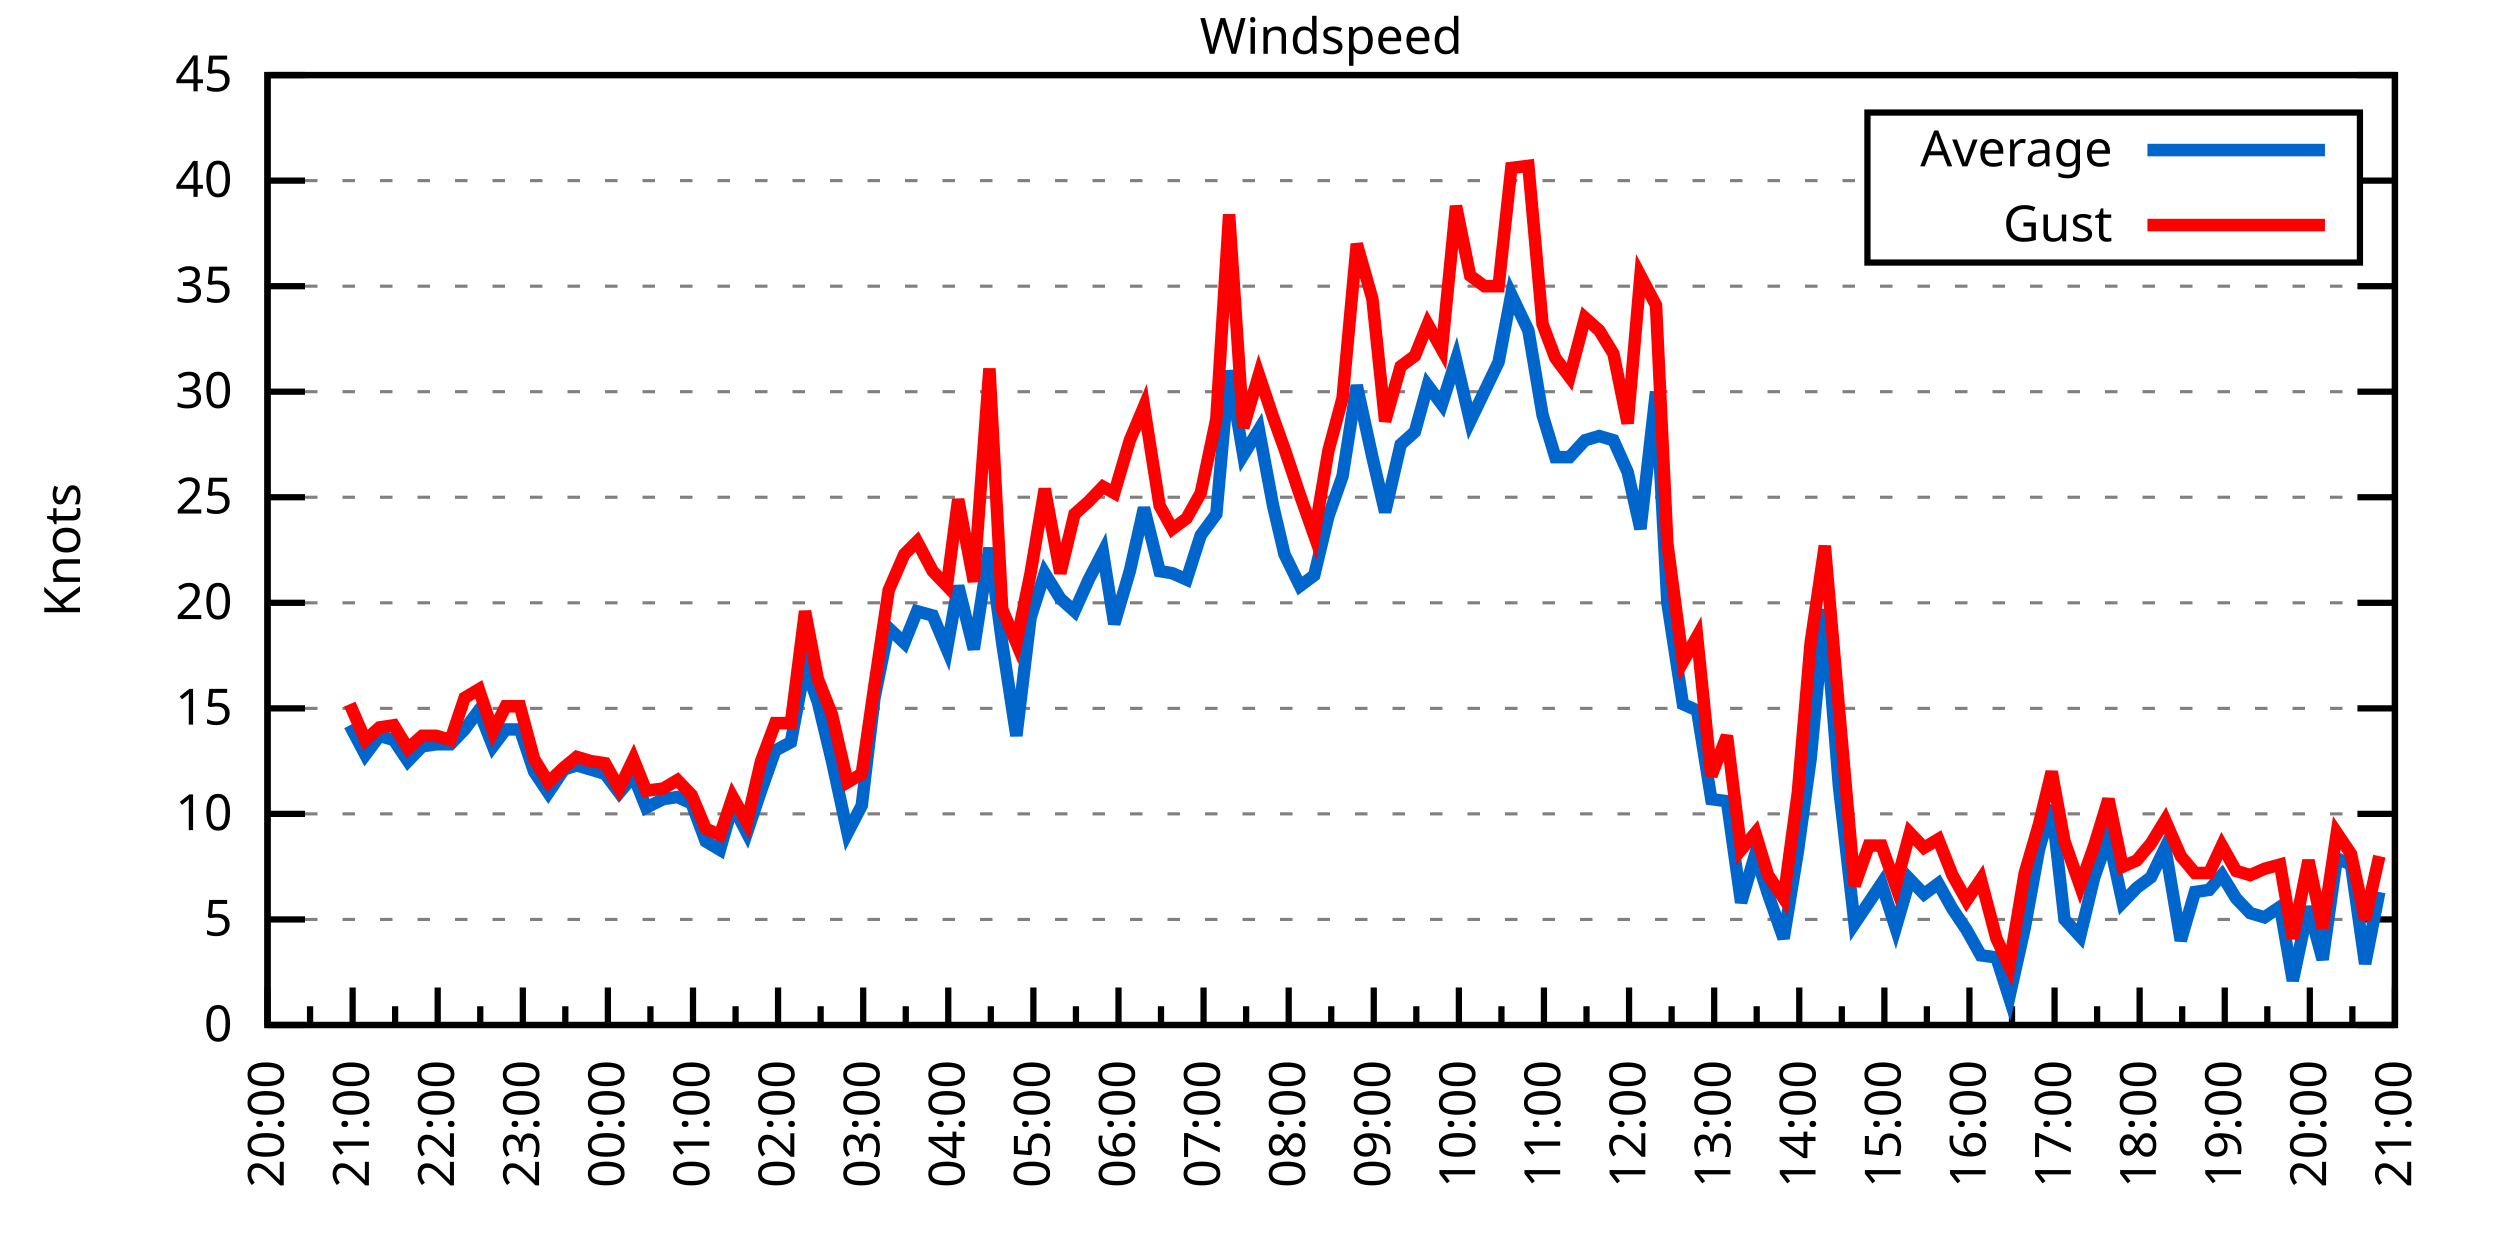
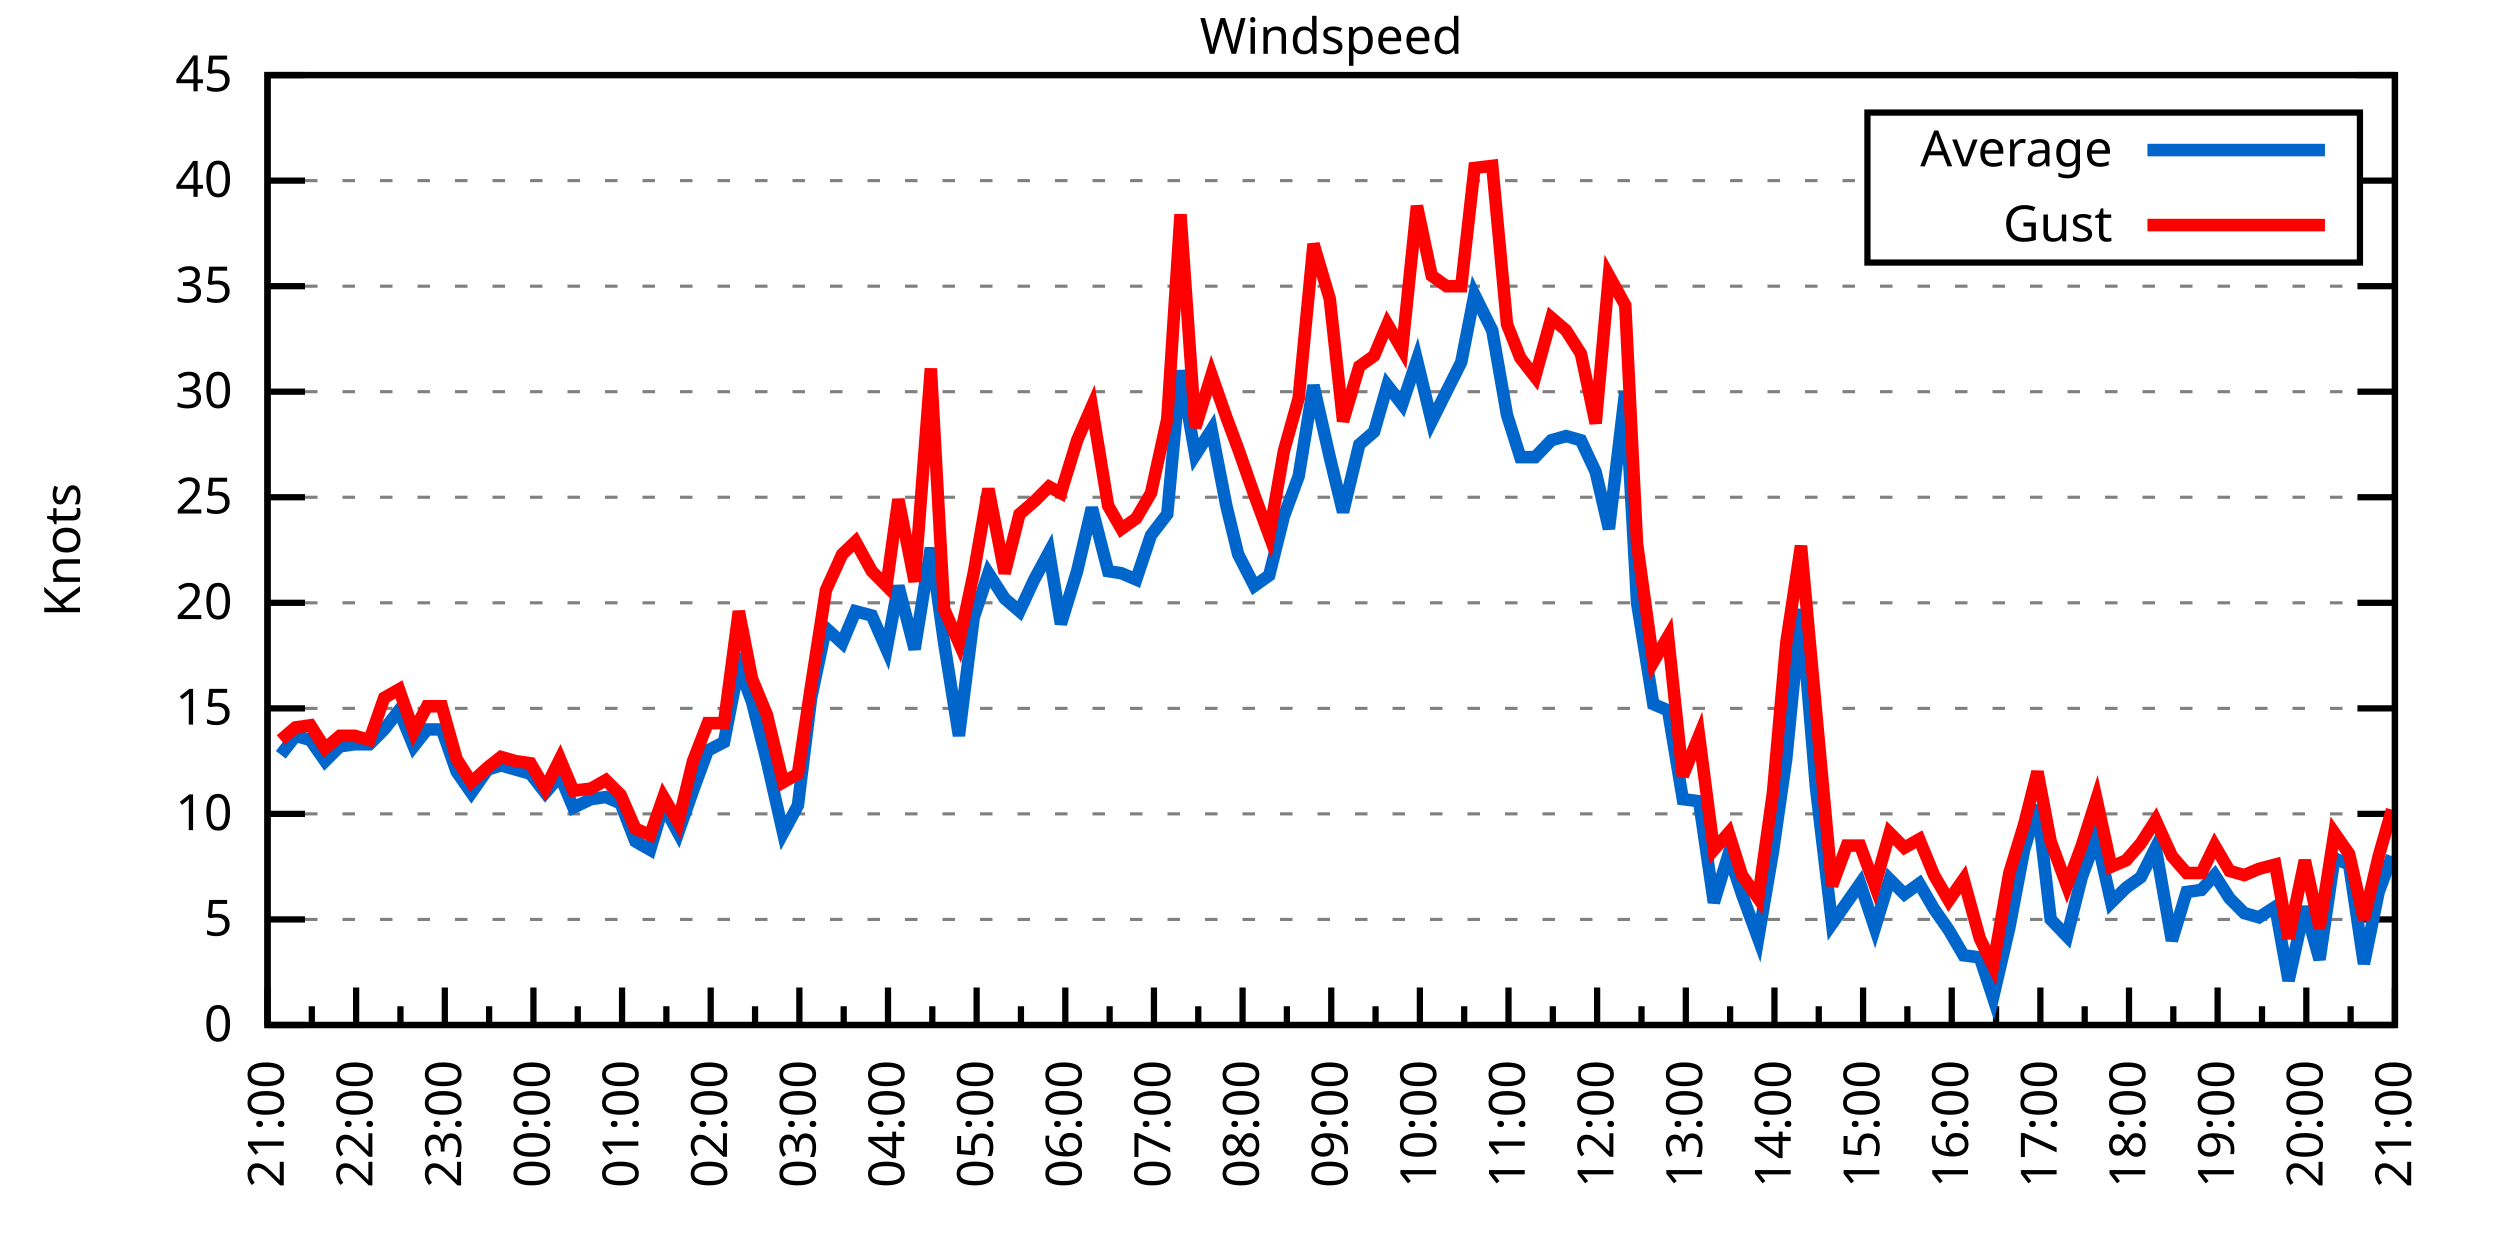
<svg xmlns="http://www.w3.org/2000/svg" xmlns:xlink="http://www.w3.org/1999/xlink" width="400" height="200" viewBox="0 0 400 200">
  <g id="gnuplot_canvas">
    <rect x="0" y="0" width="400" height="200" fill="none" />
    <defs>
      <circle id="gpDot" r="0.5" stroke-width="0.5" stroke="currentColor" />
      <path id="gpPt0" stroke-width="0.333" stroke="currentColor" d="M-1,0 h2 M0,-1 v2" />
      <path id="gpPt1" stroke-width="0.333" stroke="currentColor" d="M-1,-1 L1,1 M1,-1 L-1,1" />
      <path id="gpPt2" stroke-width="0.333" stroke="currentColor" d="M-1,0 L1,0 M0,-1 L0,1 M-1,-1 L1,1 M-1,1 L1,-1" />
      <rect id="gpPt3" stroke-width="0.333" stroke="currentColor" x="-1" y="-1" width="2" height="2" />
      <rect id="gpPt4" stroke-width="0.333" stroke="currentColor" fill="currentColor" x="-1" y="-1" width="2" height="2" />
      <circle id="gpPt5" stroke-width="0.333" stroke="currentColor" cx="0" cy="0" r="1" />
      <use xlink:href="#gpPt5" id="gpPt6" fill="currentColor" stroke="none" />
      <path id="gpPt7" stroke-width="0.333" stroke="currentColor" d="M0,-1.33 L-1.33,0.67 L1.33,0.67 z" />
      <use xlink:href="#gpPt7" id="gpPt8" fill="currentColor" stroke="none" />
      <use xlink:href="#gpPt7" id="gpPt9" stroke="currentColor" transform="rotate(180)" />
      <use xlink:href="#gpPt9" id="gpPt10" fill="currentColor" stroke="none" />
      <use xlink:href="#gpPt3" id="gpPt11" stroke="currentColor" transform="rotate(45)" />
      <use xlink:href="#gpPt11" id="gpPt12" fill="currentColor" stroke="none" />
      <path id="gpPt13" stroke-width="0.333" stroke="currentColor" d="M0,1.330 L1.265,0.411 L0.782,-1.067 L-0.782,-1.076 L-1.265,0.411 z" />
      <use xlink:href="#gpPt13" id="gpPt14" fill="currentColor" stroke="none" />
      <filter id="textbox" filterUnits="objectBoundingBox" x="0" y="0" height="1" width="1">
        <feFlood flood-color="white" flood-opacity="1" result="bgnd" />
        <feComposite in="SourceGraphic" in2="bgnd" operator="atop" />
      </filter>
      <filter id="greybox" filterUnits="objectBoundingBox" x="0" y="0" height="1" width="1">
        <feFlood flood-color="lightgrey" flood-opacity="1" result="grey" />
        <feComposite in="SourceGraphic" in2="grey" operator="atop" />
      </filter>
    </defs>
    <g fill="none" color="white" stroke="currentColor" stroke-width="1.00" stroke-linecap="butt" stroke-linejoin="miter">
</g>
    <g fill="none" color="black" stroke="currentColor" stroke-width="1.00" stroke-linecap="butt" stroke-linejoin="miter">
      <g stroke="none" shape-rendering="crispEdges">
        <polygon fill="rgb(255, 255, 255)" points="42.80,164.00 383.18,164.00 383.18,12.02 42.80,12.02 " />
      </g>
    </g>
    <g fill="none" color="black" stroke="currentColor" stroke-width="1.00" stroke-linecap="butt" stroke-linejoin="miter">
</g>
    <g fill="none" color="black" stroke="black" stroke-width="0.50" stroke-linecap="butt" stroke-linejoin="miter">
</g>
    <g fill="none" color="gray" stroke="currentColor" stroke-width="0.50" stroke-linecap="butt" stroke-linejoin="miter">
      <path stroke="gray" stroke-dasharray="2,4" class="gridline" d="M42.80,164.00 L383.19,164.00  " />
    </g>
    <g fill="none" color="gray" stroke="gray" stroke-width="1.00" stroke-linecap="butt" stroke-linejoin="miter">
</g>
    <g fill="none" color="black" stroke="currentColor" stroke-width="1.00" stroke-linecap="butt" stroke-linejoin="miter">
      <path stroke="black" d="M42.80,164.00 L48.80,164.00 M383.19,164.00 L377.19,164.00  " />
      <g transform="translate(37.20,166.60)" stroke="none" fill="black" font-family="Sans" font-size="8.00" text-anchor="end">
        <text>
          <tspan font-family="Sans"> 0</tspan>
        </text>
      </g>
    </g>
    <g fill="none" color="black" stroke="currentColor" stroke-width="1.00" stroke-linecap="butt" stroke-linejoin="miter">
</g>
    <g fill="none" color="black" stroke="black" stroke-width="0.50" stroke-linecap="butt" stroke-linejoin="miter">
</g>
    <g fill="none" color="gray" stroke="currentColor" stroke-width="0.50" stroke-linecap="butt" stroke-linejoin="miter">
      <path stroke="gray" stroke-dasharray="2,4" class="gridline" d="M42.80,147.11 L383.19,147.11  " />
    </g>
    <g fill="none" color="gray" stroke="gray" stroke-width="1.00" stroke-linecap="butt" stroke-linejoin="miter">
</g>
    <g fill="none" color="black" stroke="currentColor" stroke-width="1.00" stroke-linecap="butt" stroke-linejoin="miter">
      <path stroke="black" d="M42.80,147.11 L48.80,147.11 M383.19,147.11 L377.19,147.11  " />
      <g transform="translate(37.20,149.71)" stroke="none" fill="black" font-family="Sans" font-size="8.00" text-anchor="end">
        <text>
          <tspan font-family="Sans"> 5</tspan>
        </text>
      </g>
    </g>
    <g fill="none" color="black" stroke="currentColor" stroke-width="1.00" stroke-linecap="butt" stroke-linejoin="miter">
</g>
    <g fill="none" color="black" stroke="black" stroke-width="0.50" stroke-linecap="butt" stroke-linejoin="miter">
</g>
    <g fill="none" color="gray" stroke="currentColor" stroke-width="0.50" stroke-linecap="butt" stroke-linejoin="miter">
      <path stroke="gray" stroke-dasharray="2,4" class="gridline" d="M42.80,130.22 L383.19,130.22  " />
    </g>
    <g fill="none" color="gray" stroke="gray" stroke-width="1.00" stroke-linecap="butt" stroke-linejoin="miter">
</g>
    <g fill="none" color="black" stroke="currentColor" stroke-width="1.00" stroke-linecap="butt" stroke-linejoin="miter">
      <path stroke="black" d="M42.80,130.22 L48.80,130.22 M383.19,130.22 L377.19,130.22  " />
      <g transform="translate(37.20,132.82)" stroke="none" fill="black" font-family="Sans" font-size="8.00" text-anchor="end">
        <text>
          <tspan font-family="Sans"> 10</tspan>
        </text>
      </g>
    </g>
    <g fill="none" color="black" stroke="currentColor" stroke-width="1.00" stroke-linecap="butt" stroke-linejoin="miter">
</g>
    <g fill="none" color="black" stroke="black" stroke-width="0.50" stroke-linecap="butt" stroke-linejoin="miter">
</g>
    <g fill="none" color="gray" stroke="currentColor" stroke-width="0.50" stroke-linecap="butt" stroke-linejoin="miter">
      <path stroke="gray" stroke-dasharray="2,4" class="gridline" d="M42.80,113.34 L383.19,113.34  " />
    </g>
    <g fill="none" color="gray" stroke="gray" stroke-width="1.00" stroke-linecap="butt" stroke-linejoin="miter">
</g>
    <g fill="none" color="black" stroke="currentColor" stroke-width="1.00" stroke-linecap="butt" stroke-linejoin="miter">
      <path stroke="black" d="M42.80,113.34 L48.80,113.34 M383.19,113.34 L377.19,113.34  " />
      <g transform="translate(37.20,115.94)" stroke="none" fill="black" font-family="Sans" font-size="8.00" text-anchor="end">
        <text>
          <tspan font-family="Sans"> 15</tspan>
        </text>
      </g>
    </g>
    <g fill="none" color="black" stroke="currentColor" stroke-width="1.00" stroke-linecap="butt" stroke-linejoin="miter">
</g>
    <g fill="none" color="black" stroke="black" stroke-width="0.50" stroke-linecap="butt" stroke-linejoin="miter">
</g>
    <g fill="none" color="gray" stroke="currentColor" stroke-width="0.50" stroke-linecap="butt" stroke-linejoin="miter">
      <path stroke="gray" stroke-dasharray="2,4" class="gridline" d="M42.80,96.45 L383.19,96.45  " />
    </g>
    <g fill="none" color="gray" stroke="gray" stroke-width="1.00" stroke-linecap="butt" stroke-linejoin="miter">
</g>
    <g fill="none" color="black" stroke="currentColor" stroke-width="1.00" stroke-linecap="butt" stroke-linejoin="miter">
      <path stroke="black" d="M42.80,96.45 L48.80,96.45 M383.19,96.45 L377.19,96.45  " />
      <g transform="translate(37.20,99.05)" stroke="none" fill="black" font-family="Sans" font-size="8.00" text-anchor="end">
        <text>
          <tspan font-family="Sans"> 20</tspan>
        </text>
      </g>
    </g>
    <g fill="none" color="black" stroke="currentColor" stroke-width="1.00" stroke-linecap="butt" stroke-linejoin="miter">
</g>
    <g fill="none" color="black" stroke="black" stroke-width="0.50" stroke-linecap="butt" stroke-linejoin="miter">
</g>
    <g fill="none" color="gray" stroke="currentColor" stroke-width="0.50" stroke-linecap="butt" stroke-linejoin="miter">
      <path stroke="gray" stroke-dasharray="2,4" class="gridline" d="M42.80,79.56 L383.19,79.56  " />
    </g>
    <g fill="none" color="gray" stroke="gray" stroke-width="1.00" stroke-linecap="butt" stroke-linejoin="miter">
</g>
    <g fill="none" color="black" stroke="currentColor" stroke-width="1.00" stroke-linecap="butt" stroke-linejoin="miter">
      <path stroke="black" d="M42.80,79.56 L48.80,79.56 M383.19,79.56 L377.19,79.56  " />
      <g transform="translate(37.20,82.16)" stroke="none" fill="black" font-family="Sans" font-size="8.00" text-anchor="end">
        <text>
          <tspan font-family="Sans"> 25</tspan>
        </text>
      </g>
    </g>
    <g fill="none" color="black" stroke="currentColor" stroke-width="1.00" stroke-linecap="butt" stroke-linejoin="miter">
</g>
    <g fill="none" color="black" stroke="black" stroke-width="0.50" stroke-linecap="butt" stroke-linejoin="miter">
</g>
    <g fill="none" color="gray" stroke="currentColor" stroke-width="0.50" stroke-linecap="butt" stroke-linejoin="miter">
      <path stroke="gray" stroke-dasharray="2,4" class="gridline" d="M42.80,62.67 L383.19,62.67  " />
    </g>
    <g fill="none" color="gray" stroke="gray" stroke-width="1.00" stroke-linecap="butt" stroke-linejoin="miter">
</g>
    <g fill="none" color="black" stroke="currentColor" stroke-width="1.00" stroke-linecap="butt" stroke-linejoin="miter">
      <path stroke="black" d="M42.80,62.67 L48.80,62.67 M383.19,62.67 L377.19,62.67  " />
      <g transform="translate(37.20,65.27)" stroke="none" fill="black" font-family="Sans" font-size="8.00" text-anchor="end">
        <text>
          <tspan font-family="Sans"> 30</tspan>
        </text>
      </g>
    </g>
    <g fill="none" color="black" stroke="currentColor" stroke-width="1.00" stroke-linecap="butt" stroke-linejoin="miter">
</g>
    <g fill="none" color="black" stroke="black" stroke-width="0.50" stroke-linecap="butt" stroke-linejoin="miter">
</g>
    <g fill="none" color="gray" stroke="currentColor" stroke-width="0.50" stroke-linecap="butt" stroke-linejoin="miter">
      <path stroke="gray" stroke-dasharray="2,4" class="gridline" d="M42.80,45.79 L383.19,45.79  " />
    </g>
    <g fill="none" color="gray" stroke="gray" stroke-width="1.00" stroke-linecap="butt" stroke-linejoin="miter">
</g>
    <g fill="none" color="black" stroke="currentColor" stroke-width="1.00" stroke-linecap="butt" stroke-linejoin="miter">
      <path stroke="black" d="M42.80,45.79 L48.80,45.79 M383.19,45.79 L377.19,45.79  " />
      <g transform="translate(37.20,48.39)" stroke="none" fill="black" font-family="Sans" font-size="8.00" text-anchor="end">
        <text>
          <tspan font-family="Sans"> 35</tspan>
        </text>
      </g>
    </g>
    <g fill="none" color="black" stroke="currentColor" stroke-width="1.00" stroke-linecap="butt" stroke-linejoin="miter">
</g>
    <g fill="none" color="black" stroke="black" stroke-width="0.50" stroke-linecap="butt" stroke-linejoin="miter">
</g>
    <g fill="none" color="gray" stroke="currentColor" stroke-width="0.50" stroke-linecap="butt" stroke-linejoin="miter">
      <path stroke="gray" stroke-dasharray="2,4" class="gridline" d="M42.80,28.90 L298.79,28.90 M377.59,28.90 L383.19,28.90  " />
    </g>
    <g fill="none" color="gray" stroke="gray" stroke-width="1.00" stroke-linecap="butt" stroke-linejoin="miter">
</g>
    <g fill="none" color="black" stroke="currentColor" stroke-width="1.00" stroke-linecap="butt" stroke-linejoin="miter">
      <path stroke="black" d="M42.80,28.90 L48.80,28.90 M383.19,28.90 L377.19,28.90  " />
      <g transform="translate(37.20,31.50)" stroke="none" fill="black" font-family="Sans" font-size="8.00" text-anchor="end">
        <text>
          <tspan font-family="Sans"> 40</tspan>
        </text>
      </g>
    </g>
    <g fill="none" color="black" stroke="currentColor" stroke-width="1.00" stroke-linecap="butt" stroke-linejoin="miter">
</g>
    <g fill="none" color="black" stroke="black" stroke-width="0.50" stroke-linecap="butt" stroke-linejoin="miter">
</g>
    <g fill="none" color="gray" stroke="currentColor" stroke-width="0.50" stroke-linecap="butt" stroke-linejoin="miter">
      <path stroke="gray" stroke-dasharray="2,4" class="gridline" d="M42.80,12.01 L383.19,12.01  " />
    </g>
    <g fill="none" color="gray" stroke="gray" stroke-width="1.00" stroke-linecap="butt" stroke-linejoin="miter">
</g>
    <g fill="none" color="black" stroke="currentColor" stroke-width="1.00" stroke-linecap="butt" stroke-linejoin="miter">
      <path stroke="black" d="M42.80,12.01 L48.80,12.01 M383.19,12.01 L377.19,12.01  " />
      <g transform="translate(37.20,14.61)" stroke="none" fill="black" font-family="Sans" font-size="8.00" text-anchor="end">
        <text>
          <tspan font-family="Sans"> 45</tspan>
        </text>
      </g>
    </g>
    <g fill="none" color="black" stroke="currentColor" stroke-width="1.00" stroke-linecap="butt" stroke-linejoin="miter">
      <path stroke="black" d="M42.80,164.00 L42.80,158.00  " />
      <g transform="translate(45.40,169.60) rotate(270)" stroke="none" fill="black" font-family="Sans" font-size="8.00" text-anchor="end">
        <text>
+           <tspan font-family="Sans">21:00</tspan>
+         </text>
+       </g>
+     </g>
+     <g fill="none" color="black" stroke="currentColor" stroke-width="1.00" stroke-linecap="butt" stroke-linejoin="miter">
+       <path stroke="black" d="M49.89,164.00 L49.89,161.00 M56.98,164.00 L56.98,158.00  " />
+       <g transform="translate(59.58,169.60) rotate(270)" stroke="none" fill="black" font-family="Sans" font-size="8.00" text-anchor="end">
+         <text>
+           <tspan font-family="Sans">22:00</tspan>
+         </text>
+       </g>
+     </g>
+     <g fill="none" color="black" stroke="currentColor" stroke-width="1.00" stroke-linecap="butt" stroke-linejoin="miter">
+       <path stroke="black" d="M64.07,164.00 L64.07,161.00 M71.17,164.00 L71.17,158.00  " />
+       <g transform="translate(73.77,169.60) rotate(270)" stroke="none" fill="black" font-family="Sans" font-size="8.00" text-anchor="end">
+         <text>
+           <tspan font-family="Sans">23:00</tspan>
+         </text>
+       </g>
+     </g>
+     <g fill="none" color="black" stroke="currentColor" stroke-width="1.00" stroke-linecap="butt" stroke-linejoin="miter">
+       <path stroke="black" d="M78.26,164.00 L78.26,161.00 M85.35,164.00 L85.35,158.00  " />
+       <g transform="translate(87.95,169.60) rotate(270)" stroke="none" fill="black" font-family="Sans" font-size="8.00" text-anchor="end">
+         <text>
+           <tspan font-family="Sans">00:00</tspan>
+         </text>
+       </g>
+     </g>
+     <g fill="none" color="black" stroke="currentColor" stroke-width="1.00" stroke-linecap="butt" stroke-linejoin="miter">
+       <path stroke="black" d="M92.44,164.00 L92.44,161.00 M99.53,164.00 L99.53,158.00  " />
+       <g transform="translate(102.13,169.60) rotate(270)" stroke="none" fill="black" font-family="Sans" font-size="8.00" text-anchor="end">
+         <text>
+           <tspan font-family="Sans">01:00</tspan>
+         </text>
+       </g>
+     </g>
+     <g fill="none" color="black" stroke="currentColor" stroke-width="1.00" stroke-linecap="butt" stroke-linejoin="miter">
+       <path stroke="black" d="M106.62,164.00 L106.62,161.00 M113.71,164.00 L113.71,158.00  " />
+       <g transform="translate(116.31,169.60) rotate(270)" stroke="none" fill="black" font-family="Sans" font-size="8.00" text-anchor="end">
+         <text>
+           <tspan font-family="Sans">02:00</tspan>
+         </text>
+       </g>
+     </g>
+     <g fill="none" color="black" stroke="currentColor" stroke-width="1.00" stroke-linecap="butt" stroke-linejoin="miter">
+       <path stroke="black" d="M120.81,164.00 L120.81,161.00 M127.90,164.00 L127.90,158.00  " />
+       <g transform="translate(130.50,169.60) rotate(270)" stroke="none" fill="black" font-family="Sans" font-size="8.00" text-anchor="end">
+         <text>
+           <tspan font-family="Sans">03:00</tspan>
+         </text>
+       </g>
+     </g>
+     <g fill="none" color="black" stroke="currentColor" stroke-width="1.00" stroke-linecap="butt" stroke-linejoin="miter">
+       <path stroke="black" d="M134.99,164.00 L134.99,161.00 M142.08,164.00 L142.08,158.00  " />
+       <g transform="translate(144.68,169.60) rotate(270)" stroke="none" fill="black" font-family="Sans" font-size="8.00" text-anchor="end">
+         <text>
+           <tspan font-family="Sans">04:00</tspan>
+         </text>
+       </g>
+     </g>
+     <g fill="none" color="black" stroke="currentColor" stroke-width="1.00" stroke-linecap="butt" stroke-linejoin="miter">
+       <path stroke="black" d="M149.17,164.00 L149.17,161.00 M156.26,164.00 L156.26,158.00  " />
+       <g transform="translate(158.86,169.60) rotate(270)" stroke="none" fill="black" font-family="Sans" font-size="8.00" text-anchor="end">
+         <text>
+           <tspan font-family="Sans">05:00</tspan>
+         </text>
+       </g>
+     </g>
+     <g fill="none" color="black" stroke="currentColor" stroke-width="1.00" stroke-linecap="butt" stroke-linejoin="miter">
+       <path stroke="black" d="M163.35,164.00 L163.35,161.00 M170.45,164.00 L170.45,158.00  " />
+       <g transform="translate(173.05,169.60) rotate(270)" stroke="none" fill="black" font-family="Sans" font-size="8.00" text-anchor="end">
+         <text>
+           <tspan font-family="Sans">06:00</tspan>
+         </text>
+       </g>
+     </g>
+     <g fill="none" color="black" stroke="currentColor" stroke-width="1.00" stroke-linecap="butt" stroke-linejoin="miter">
+       <path stroke="black" d="M177.54,164.00 L177.54,161.00 M184.63,164.00 L184.63,158.00  " />
+       <g transform="translate(187.23,169.60) rotate(270)" stroke="none" fill="black" font-family="Sans" font-size="8.00" text-anchor="end">
+         <text>
+           <tspan font-family="Sans">07:00</tspan>
+         </text>
+       </g>
+     </g>
+     <g fill="none" color="black" stroke="currentColor" stroke-width="1.00" stroke-linecap="butt" stroke-linejoin="miter">
+       <path stroke="black" d="M191.72,164.00 L191.72,161.00 M198.81,164.00 L198.81,158.00  " />
+       <g transform="translate(201.41,169.60) rotate(270)" stroke="none" fill="black" font-family="Sans" font-size="8.00" text-anchor="end">
+         <text>
+           <tspan font-family="Sans">08:00</tspan>
+         </text>
+       </g>
+     </g>
+     <g fill="none" color="black" stroke="currentColor" stroke-width="1.00" stroke-linecap="butt" stroke-linejoin="miter">
+       <path stroke="black" d="M205.90,164.00 L205.90,161.00 M213.00,164.00 L213.00,158.00  " />
+       <g transform="translate(215.60,169.60) rotate(270)" stroke="none" fill="black" font-family="Sans" font-size="8.00" text-anchor="end">
+         <text>
+           <tspan font-family="Sans">09:00</tspan>
+         </text>
+       </g>
+     </g>
+     <g fill="none" color="black" stroke="currentColor" stroke-width="1.00" stroke-linecap="butt" stroke-linejoin="miter">
+       <path stroke="black" d="M220.09,164.00 L220.09,161.00 M227.18,164.00 L227.18,158.00  " />
+       <g transform="translate(229.78,169.60) rotate(270)" stroke="none" fill="black" font-family="Sans" font-size="8.00" text-anchor="end">
+         <text>
+           <tspan font-family="Sans">10:00</tspan>
+         </text>
+       </g>
+     </g>
+     <g fill="none" color="black" stroke="currentColor" stroke-width="1.00" stroke-linecap="butt" stroke-linejoin="miter">
+       <path stroke="black" d="M234.27,164.00 L234.27,161.00 M241.36,164.00 L241.36,158.00  " />
+       <g transform="translate(243.96,169.60) rotate(270)" stroke="none" fill="black" font-family="Sans" font-size="8.00" text-anchor="end">
+         <text>
+           <tspan font-family="Sans">11:00</tspan>
+         </text>
+       </g>
+     </g>
+     <g fill="none" color="black" stroke="currentColor" stroke-width="1.00" stroke-linecap="butt" stroke-linejoin="miter">
+       <path stroke="black" d="M248.45,164.00 L248.45,161.00 M255.54,164.00 L255.54,158.00  " />
+       <g transform="translate(258.14,169.60) rotate(270)" stroke="none" fill="black" font-family="Sans" font-size="8.00" text-anchor="end">
+         <text>
+           <tspan font-family="Sans">12:00</tspan>
+         </text>
+       </g>
+     </g>
+     <g fill="none" color="black" stroke="currentColor" stroke-width="1.00" stroke-linecap="butt" stroke-linejoin="miter">
+       <path stroke="black" d="M262.64,164.00 L262.64,161.00 M269.73,164.00 L269.73,158.00  " />
+       <g transform="translate(272.33,169.60) rotate(270)" stroke="none" fill="black" font-family="Sans" font-size="8.00" text-anchor="end">
+         <text>
+           <tspan font-family="Sans">13:00</tspan>
+         </text>
+       </g>
+     </g>
+     <g fill="none" color="black" stroke="currentColor" stroke-width="1.00" stroke-linecap="butt" stroke-linejoin="miter">
+       <path stroke="black" d="M276.82,164.00 L276.82,161.00 M283.91,164.00 L283.91,158.00  " />
+       <g transform="translate(286.51,169.60) rotate(270)" stroke="none" fill="black" font-family="Sans" font-size="8.00" text-anchor="end">
+         <text>
+           <tspan font-family="Sans">14:00</tspan>
+         </text>
+       </g>
+     </g>
+     <g fill="none" color="black" stroke="currentColor" stroke-width="1.00" stroke-linecap="butt" stroke-linejoin="miter">
+       <path stroke="black" d="M291.00,164.00 L291.00,161.00 M298.09,164.00 L298.09,158.00  " />
+       <g transform="translate(300.69,169.60) rotate(270)" stroke="none" fill="black" font-family="Sans" font-size="8.00" text-anchor="end">
+         <text>
+           <tspan font-family="Sans">15:00</tspan>
+         </text>
+       </g>
+     </g>
+     <g fill="none" color="black" stroke="currentColor" stroke-width="1.00" stroke-linecap="butt" stroke-linejoin="miter">
+       <path stroke="black" d="M305.18,164.00 L305.18,161.00 M312.28,164.00 L312.28,158.00  " />
+       <g transform="translate(314.88,169.60) rotate(270)" stroke="none" fill="black" font-family="Sans" font-size="8.00" text-anchor="end">
+         <text>
+           <tspan font-family="Sans">16:00</tspan>
+         </text>
+       </g>
+     </g>
+     <g fill="none" color="black" stroke="currentColor" stroke-width="1.00" stroke-linecap="butt" stroke-linejoin="miter">
+       <path stroke="black" d="M319.37,164.00 L319.37,161.00 M326.46,164.00 L326.46,158.00  " />
+       <g transform="translate(329.06,169.60) rotate(270)" stroke="none" fill="black" font-family="Sans" font-size="8.00" text-anchor="end">
+         <text>
+           <tspan font-family="Sans">17:00</tspan>
+         </text>
+       </g>
+     </g>
+     <g fill="none" color="black" stroke="currentColor" stroke-width="1.00" stroke-linecap="butt" stroke-linejoin="miter">
+       <path stroke="black" d="M333.55,164.00 L333.55,161.00 M340.64,164.00 L340.64,158.00  " />
+       <g transform="translate(343.24,169.60) rotate(270)" stroke="none" fill="black" font-family="Sans" font-size="8.00" text-anchor="end">
+         <text>
+           <tspan font-family="Sans">18:00</tspan>
+         </text>
+       </g>
+     </g>
+     <g fill="none" color="black" stroke="currentColor" stroke-width="1.00" stroke-linecap="butt" stroke-linejoin="miter">
+       <path stroke="black" d="M347.73,164.00 L347.73,161.00 M354.82,164.00 L354.82,158.00  " />
+       <g transform="translate(357.42,169.60) rotate(270)" stroke="none" fill="black" font-family="Sans" font-size="8.00" text-anchor="end">
+         <text>
+           <tspan font-family="Sans">19:00</tspan>
+         </text>
+       </g>
+     </g>
+     <g fill="none" color="black" stroke="currentColor" stroke-width="1.00" stroke-linecap="butt" stroke-linejoin="miter">
+       <path stroke="black" d="M361.92,164.00 L361.92,161.00 M369.01,164.00 L369.01,158.00  " />
+       <g transform="translate(371.61,169.60) rotate(270)" stroke="none" fill="black" font-family="Sans" font-size="8.00" text-anchor="end">
+         <text>
          <tspan font-family="Sans">20:00</tspan>
        </text>
      </g>
    </g>
    <g fill="none" color="black" stroke="currentColor" stroke-width="1.00" stroke-linecap="butt" stroke-linejoin="miter">
-       <path stroke="black" d="M49.61,164.00 L49.61,161.00 M56.42,164.00 L56.42,158.00  " />
-       <g transform="translate(59.02,169.60) rotate(270)" stroke="none" fill="black" font-family="Sans" font-size="8.00" text-anchor="end">
-         <text>
-           <tspan font-family="Sans">21:00</tspan>
-         </text>
-       </g>
-     </g>
-     <g fill="none" color="black" stroke="currentColor" stroke-width="1.00" stroke-linecap="butt" stroke-linejoin="miter">
-       <path stroke="black" d="M63.22,164.00 L63.22,161.00 M70.03,164.00 L70.03,158.00  " />
-       <g transform="translate(72.63,169.60) rotate(270)" stroke="none" fill="black" font-family="Sans" font-size="8.00" text-anchor="end">
-         <text>
-           <tspan font-family="Sans">22:00</tspan>
-         </text>
-       </g>
-     </g>
-     <g fill="none" color="black" stroke="currentColor" stroke-width="1.00" stroke-linecap="butt" stroke-linejoin="miter">
-       <path stroke="black" d="M76.84,164.00 L76.84,161.00 M83.65,164.00 L83.65,158.00  " />
-       <g transform="translate(86.25,169.60) rotate(270)" stroke="none" fill="black" font-family="Sans" font-size="8.00" text-anchor="end">
-         <text>
-           <tspan font-family="Sans">23:00</tspan>
-         </text>
-       </g>
-     </g>
-     <g fill="none" color="black" stroke="currentColor" stroke-width="1.00" stroke-linecap="butt" stroke-linejoin="miter">
-       <path stroke="black" d="M90.45,164.00 L90.45,161.00 M97.26,164.00 L97.26,158.00  " />
-       <g transform="translate(99.86,169.60) rotate(270)" stroke="none" fill="black" font-family="Sans" font-size="8.00" text-anchor="end">
-         <text>
-           <tspan font-family="Sans">00:00</tspan>
-         </text>
-       </g>
-     </g>
-     <g fill="none" color="black" stroke="currentColor" stroke-width="1.00" stroke-linecap="butt" stroke-linejoin="miter">
-       <path stroke="black" d="M104.07,164.00 L104.07,161.00 M110.88,164.00 L110.88,158.00  " />
-       <g transform="translate(113.48,169.60) rotate(270)" stroke="none" fill="black" font-family="Sans" font-size="8.00" text-anchor="end">
-         <text>
-           <tspan font-family="Sans">01:00</tspan>
-         </text>
-       </g>
-     </g>
-     <g fill="none" color="black" stroke="currentColor" stroke-width="1.00" stroke-linecap="butt" stroke-linejoin="miter">
-       <path stroke="black" d="M117.69,164.00 L117.69,161.00 M124.49,164.00 L124.49,158.00  " />
-       <g transform="translate(127.09,169.60) rotate(270)" stroke="none" fill="black" font-family="Sans" font-size="8.00" text-anchor="end">
-         <text>
-           <tspan font-family="Sans">02:00</tspan>
-         </text>
-       </g>
-     </g>
-     <g fill="none" color="black" stroke="currentColor" stroke-width="1.00" stroke-linecap="butt" stroke-linejoin="miter">
-       <path stroke="black" d="M131.30,164.00 L131.30,161.00 M138.11,164.00 L138.11,158.00  " />
-       <g transform="translate(140.71,169.60) rotate(270)" stroke="none" fill="black" font-family="Sans" font-size="8.00" text-anchor="end">
-         <text>
-           <tspan font-family="Sans">03:00</tspan>
-         </text>
-       </g>
-     </g>
-     <g fill="none" color="black" stroke="currentColor" stroke-width="1.00" stroke-linecap="butt" stroke-linejoin="miter">
-       <path stroke="black" d="M144.92,164.00 L144.92,161.00 M151.72,164.00 L151.72,158.00  " />
-       <g transform="translate(154.32,169.60) rotate(270)" stroke="none" fill="black" font-family="Sans" font-size="8.00" text-anchor="end">
-         <text>
-           <tspan font-family="Sans">04:00</tspan>
-         </text>
-       </g>
-     </g>
-     <g fill="none" color="black" stroke="currentColor" stroke-width="1.00" stroke-linecap="butt" stroke-linejoin="miter">
-       <path stroke="black" d="M158.53,164.00 L158.53,161.00 M165.34,164.00 L165.34,158.00  " />
-       <g transform="translate(167.94,169.60) rotate(270)" stroke="none" fill="black" font-family="Sans" font-size="8.00" text-anchor="end">
-         <text>
-           <tspan font-family="Sans">05:00</tspan>
-         </text>
-       </g>
-     </g>
-     <g fill="none" color="black" stroke="currentColor" stroke-width="1.00" stroke-linecap="butt" stroke-linejoin="miter">
-       <path stroke="black" d="M172.15,164.00 L172.15,161.00 M178.96,164.00 L178.96,158.00  " />
-       <g transform="translate(181.56,169.60) rotate(270)" stroke="none" fill="black" font-family="Sans" font-size="8.00" text-anchor="end">
-         <text>
-           <tspan font-family="Sans">06:00</tspan>
-         </text>
-       </g>
-     </g>
-     <g fill="none" color="black" stroke="currentColor" stroke-width="1.00" stroke-linecap="butt" stroke-linejoin="miter">
-       <path stroke="black" d="M185.76,164.00 L185.76,161.00 M192.57,164.00 L192.57,158.00  " />
-       <g transform="translate(195.17,169.60) rotate(270)" stroke="none" fill="black" font-family="Sans" font-size="8.00" text-anchor="end">
-         <text>
-           <tspan font-family="Sans">07:00</tspan>
-         </text>
-       </g>
-     </g>
-     <g fill="none" color="black" stroke="currentColor" stroke-width="1.00" stroke-linecap="butt" stroke-linejoin="miter">
-       <path stroke="black" d="M199.38,164.00 L199.38,161.00 M206.19,164.00 L206.19,158.00  " />
-       <g transform="translate(208.79,169.60) rotate(270)" stroke="none" fill="black" font-family="Sans" font-size="8.00" text-anchor="end">
-         <text>
-           <tspan font-family="Sans">08:00</tspan>
-         </text>
-       </g>
-     </g>
-     <g fill="none" color="black" stroke="currentColor" stroke-width="1.00" stroke-linecap="butt" stroke-linejoin="miter">
-       <path stroke="black" d="M213.00,164.00 L213.00,161.00 M219.80,164.00 L219.80,158.00  " />
-       <g transform="translate(222.40,169.60) rotate(270)" stroke="none" fill="black" font-family="Sans" font-size="8.00" text-anchor="end">
-         <text>
-           <tspan font-family="Sans">09:00</tspan>
-         </text>
-       </g>
-     </g>
-     <g fill="none" color="black" stroke="currentColor" stroke-width="1.00" stroke-linecap="butt" stroke-linejoin="miter">
-       <path stroke="black" d="M226.61,164.00 L226.61,161.00 M233.42,164.00 L233.42,158.00  " />
-       <g transform="translate(236.02,169.60) rotate(270)" stroke="none" fill="black" font-family="Sans" font-size="8.00" text-anchor="end">
-         <text>
-           <tspan font-family="Sans">10:00</tspan>
-         </text>
-       </g>
-     </g>
-     <g fill="none" color="black" stroke="currentColor" stroke-width="1.00" stroke-linecap="butt" stroke-linejoin="miter">
-       <path stroke="black" d="M240.23,164.00 L240.23,161.00 M247.03,164.00 L247.03,158.00  " />
-       <g transform="translate(249.63,169.60) rotate(270)" stroke="none" fill="black" font-family="Sans" font-size="8.00" text-anchor="end">
-         <text>
-           <tspan font-family="Sans">11:00</tspan>
-         </text>
-       </g>
-     </g>
-     <g fill="none" color="black" stroke="currentColor" stroke-width="1.00" stroke-linecap="butt" stroke-linejoin="miter">
-       <path stroke="black" d="M253.84,164.00 L253.84,161.00 M260.65,164.00 L260.65,158.00  " />
-       <g transform="translate(263.25,169.60) rotate(270)" stroke="none" fill="black" font-family="Sans" font-size="8.00" text-anchor="end">
-         <text>
-           <tspan font-family="Sans">12:00</tspan>
-         </text>
-       </g>
-     </g>
-     <g fill="none" color="black" stroke="currentColor" stroke-width="1.00" stroke-linecap="butt" stroke-linejoin="miter">
-       <path stroke="black" d="M267.46,164.00 L267.46,161.00 M274.27,164.00 L274.27,158.00  " />
-       <g transform="translate(276.87,169.60) rotate(270)" stroke="none" fill="black" font-family="Sans" font-size="8.00" text-anchor="end">
-         <text>
-           <tspan font-family="Sans">13:00</tspan>
-         </text>
-       </g>
-     </g>
-     <g fill="none" color="black" stroke="currentColor" stroke-width="1.00" stroke-linecap="butt" stroke-linejoin="miter">
-       <path stroke="black" d="M281.07,164.00 L281.07,161.00 M287.88,164.00 L287.88,158.00  " />
-       <g transform="translate(290.48,169.60) rotate(270)" stroke="none" fill="black" font-family="Sans" font-size="8.00" text-anchor="end">
-         <text>
-           <tspan font-family="Sans">14:00</tspan>
-         </text>
-       </g>
-     </g>
-     <g fill="none" color="black" stroke="currentColor" stroke-width="1.00" stroke-linecap="butt" stroke-linejoin="miter">
-       <path stroke="black" d="M294.69,164.00 L294.69,161.00 M301.50,164.00 L301.50,158.00  " />
-       <g transform="translate(304.10,169.60) rotate(270)" stroke="none" fill="black" font-family="Sans" font-size="8.00" text-anchor="end">
-         <text>
-           <tspan font-family="Sans">15:00</tspan>
-         </text>
-       </g>
-     </g>
-     <g fill="none" color="black" stroke="currentColor" stroke-width="1.00" stroke-linecap="butt" stroke-linejoin="miter">
-       <path stroke="black" d="M308.30,164.00 L308.30,161.00 M315.11,164.00 L315.11,158.00  " />
-       <g transform="translate(317.71,169.60) rotate(270)" stroke="none" fill="black" font-family="Sans" font-size="8.00" text-anchor="end">
-         <text>
-           <tspan font-family="Sans">16:00</tspan>
-         </text>
-       </g>
-     </g>
-     <g fill="none" color="black" stroke="currentColor" stroke-width="1.00" stroke-linecap="butt" stroke-linejoin="miter">
-       <path stroke="black" d="M321.92,164.00 L321.92,161.00 M328.73,164.00 L328.73,158.00  " />
-       <g transform="translate(331.33,169.60) rotate(270)" stroke="none" fill="black" font-family="Sans" font-size="8.00" text-anchor="end">
-         <text>
-           <tspan font-family="Sans">17:00</tspan>
-         </text>
-       </g>
-     </g>
-     <g fill="none" color="black" stroke="currentColor" stroke-width="1.00" stroke-linecap="butt" stroke-linejoin="miter">
-       <path stroke="black" d="M335.54,164.00 L335.54,161.00 M342.34,164.00 L342.34,158.00  " />
-       <g transform="translate(344.94,169.60) rotate(270)" stroke="none" fill="black" font-family="Sans" font-size="8.00" text-anchor="end">
-         <text>
-           <tspan font-family="Sans">18:00</tspan>
-         </text>
-       </g>
-     </g>
-     <g fill="none" color="black" stroke="currentColor" stroke-width="1.00" stroke-linecap="butt" stroke-linejoin="miter">
-       <path stroke="black" d="M349.15,164.00 L349.15,161.00 M355.96,164.00 L355.96,158.00  " />
-       <g transform="translate(358.56,169.60) rotate(270)" stroke="none" fill="black" font-family="Sans" font-size="8.00" text-anchor="end">
-         <text>
-           <tspan font-family="Sans">19:00</tspan>
-         </text>
-       </g>
-     </g>
-     <g fill="none" color="black" stroke="currentColor" stroke-width="1.00" stroke-linecap="butt" stroke-linejoin="miter">
-       <path stroke="black" d="M362.77,164.00 L362.77,161.00 M369.57,164.00 L369.57,158.00  " />
-       <g transform="translate(372.17,169.60) rotate(270)" stroke="none" fill="black" font-family="Sans" font-size="8.00" text-anchor="end">
-         <text>
-           <tspan font-family="Sans">20:00</tspan>
-         </text>
-       </g>
-     </g>
-     <g fill="none" color="black" stroke="currentColor" stroke-width="1.00" stroke-linecap="butt" stroke-linejoin="miter">
-       <path stroke="black" d="M376.38,164.00 L376.38,161.00 M383.19,164.00 L383.19,158.00  " />
+       <path stroke="black" d="M376.10,164.00 L376.10,161.00 M383.19,164.00 L383.19,158.00  " />
      <g transform="translate(385.79,169.60) rotate(270)" stroke="none" fill="black" font-family="Sans" font-size="8.00" text-anchor="end">
        <text>
          <tspan font-family="Sans">21:00</tspan>
        </text>
      </g>
    </g>
    <g fill="none" color="black" stroke="currentColor" stroke-width="1.00" stroke-linecap="butt" stroke-linejoin="miter">
</g>
    <g fill="none" color="black" stroke="currentColor" stroke-width="1.00" stroke-linecap="butt" stroke-linejoin="miter">
      <path stroke="black" d="M42.80,12.01 L42.80,164.00 L383.19,164.00 L383.19,12.01 L42.80,12.01 Z  " />
    </g>
    <g fill="none" color="black" stroke="currentColor" stroke-width="1.00" stroke-linecap="butt" stroke-linejoin="miter">
      <g transform="translate(12.80,88.01) rotate(270)" stroke="none" fill="black" font-family="Sans" font-size="8.00" text-anchor="middle">
        <text>
          <tspan font-family="Sans">Knots</tspan>
        </text>
      </g>
    </g>
    <g fill="none" color="black" stroke="currentColor" stroke-width="1.00" stroke-linecap="butt" stroke-linejoin="miter">
</g>
    <g fill="none" color="black" stroke="currentColor" stroke-width="1.00" stroke-linecap="butt" stroke-linejoin="miter">
      <path stroke="black" d="M298.79,42.01 L298.79,18.01 L377.59,18.01 L377.59,42.01 L298.79,42.01 Z  " />
    </g>
    <g id="Windspeed_plot_1">
      <g fill="none" color="white" stroke="black" stroke-width="2.00" stroke-linecap="butt" stroke-linejoin="miter">
</g>
      <g fill="none" color="black" stroke="currentColor" stroke-width="2.00" stroke-linecap="butt" stroke-linejoin="miter">
        <g transform="translate(337.99,26.61)" stroke="none" fill="black" font-family="Sans" font-size="8.00" text-anchor="end">
          <text>
            <tspan font-family="Sans">Average</tspan>
          </text>
        </g>
      </g>
      <g fill="none" color="black" stroke="currentColor" stroke-width="2.00" stroke-linecap="butt" stroke-linejoin="miter">
-         <path stroke="rgb(  0, 102, 204)" d="M343.59,24.01 L371.99,24.01 M55.96,116.04 L58.46,120.77 L60.73,117.73 L63.00,118.40 L65.27,121.78 L67.54,119.42   L69.80,119.08 L72.07,119.08 L74.34,116.71 L76.61,113.67 L78.88,119.42 L80.92,116.71 L83.19,116.71 L85.46,123.47   L87.73,126.85 L90.23,123.13 L92.27,122.46 L94.54,123.13 L96.81,123.81 L99.08,126.85 L101.35,124.14 L103.39,129.21   L106.11,127.86 L108.38,127.52 L110.65,128.54 L112.92,134.62 L115.19,135.97 L117.23,128.87 L119.50,133.26 L121.77,126.51   L124.04,120.09 L126.54,118.74 L128.81,106.58 L130.85,112.32 L133.12,121.78 L135.61,133.26 L137.88,128.87 L139.92,111.65   L142.19,100.50 L144.69,102.87 L146.73,97.80 L149.23,98.48 L151.50,103.88 L153.31,93.75 L155.81,103.88 L158.31,87.67   L160.35,102.87 L162.62,117.73 L164.89,98.81 L167.16,91.72 L169.65,95.77 L171.92,97.80 L174.19,92.73 L176.46,88.34   L178.28,99.83 L180.77,91.38 L183.04,81.25 L185.54,91.38 L187.58,91.72 L189.85,92.73 L192.12,85.64 L194.61,82.26   L196.66,59.30 L198.93,72.81 L201.42,68.75 L203.69,80.91 L205.51,88.68 L208.00,93.75 L210.27,92.06 L212.54,82.60   L214.81,76.18 L217.08,61.66 L219.58,73.14 L221.62,81.93 L224.11,71.12 L226.38,69.09 L228.43,61.66 L230.70,64.70   L232.96,57.61 L235.23,67.40 L237.50,62.67 L239.77,57.94 L241.81,47.14 L244.54,52.88 L246.81,66.39 L248.85,73.14   L251.12,73.14 L253.61,70.44 L255.88,69.77 L258.15,70.44 L260.42,75.51 L262.47,84.63 L264.96,62.67 L266.78,96.45   L269.27,112.66 L271.54,113.67 L273.81,127.86 L276.31,128.20 L278.58,144.41 L280.85,136.64 L282.89,143.06 L285.38,150.15   L287.65,136.30 L289.70,121.44 L291.97,97.46 L294.23,125.83 L296.73,147.79 L299.00,144.41 L301.04,141.37 L303.31,148.46   L305.58,140.69 L307.85,143.06 L310.12,141.37 L312.39,145.42 L314.66,148.80 L316.93,152.85 L319.42,153.19 L321.47,159.61   L323.96,148.46 L326.23,135.97 L328.27,128.87 L330.32,147.11 L332.81,149.81 L335.08,140.36 L337.35,133.94 L339.62,144.41   L341.89,142.05 L344.16,140.36 L346.43,135.63 L348.92,150.49 L351.19,142.72 L353.46,142.38 L355.50,140.02 L357.77,143.73   L360.04,146.10 L362.31,146.77 L364.81,145.09 L366.85,156.91 L369.35,145.09 L371.62,153.53 L373.89,137.32 L376.16,138.33   L378.42,154.21 L380.69,142.72  " />
+         <path stroke="rgb(  0, 102, 204)" d="M343.59,24.01 L371.99,24.01 M44.93,120.77 L47.29,117.73 L49.66,118.40 L52.02,121.78 L54.38,119.42 L56.75,119.08   L59.11,119.08 L61.47,116.71 L63.84,113.67 L66.20,119.42 L68.33,116.71 L70.69,116.71 L73.06,123.47 L75.42,126.85   L78.02,123.13 L80.15,122.46 L82.51,123.13 L84.88,123.81 L87.24,126.85 L89.60,124.14 L91.73,129.21 L94.57,127.86   L96.93,127.52 L99.30,128.54 L101.66,134.62 L104.02,135.97 L106.15,128.87 L108.51,133.26 L110.88,126.51 L113.24,120.09   L115.84,118.74 L118.21,106.58 L120.33,112.32 L122.70,121.78 L125.30,133.26 L127.66,128.87 L129.79,111.65 L132.15,100.50   L134.75,102.87 L136.88,97.80 L139.48,98.48 L141.84,103.88 L143.74,93.75 L146.34,103.88 L148.94,87.67 L151.06,102.87   L153.43,117.73 L155.79,98.81 L158.15,91.72 L160.75,95.77 L163.12,97.80 L165.48,92.73 L167.85,88.34 L169.74,99.83   L172.34,91.38 L174.70,81.25 L177.30,91.38 L179.43,91.72 L181.79,92.73 L184.16,85.64 L186.76,82.26 L188.88,59.30   L191.25,72.81 L193.85,68.75 L196.21,80.91 L198.10,88.68 L200.70,93.75 L203.07,92.06 L205.43,82.60 L207.79,76.18   L210.16,61.66 L212.76,73.14 L214.89,81.93 L217.49,71.12 L219.85,69.09 L221.98,61.66 L224.34,64.70 L226.71,57.61   L229.07,67.40 L231.43,62.67 L233.80,57.94 L235.92,47.14 L238.76,52.88 L241.12,66.39 L243.25,73.14 L245.62,73.14   L248.22,70.44 L250.58,69.77 L252.94,70.44 L255.31,75.51 L257.43,84.63 L260.04,62.67 L261.93,96.45 L264.53,112.66   L266.89,113.67 L269.25,127.86 L271.85,128.20 L274.22,144.41 L276.58,136.64 L278.71,143.06 L281.31,150.15 L283.67,136.30   L285.80,121.44 L288.16,97.46 L290.53,125.83 L293.13,147.79 L295.49,144.41 L297.62,141.37 L299.98,148.46 L302.35,140.69   L304.71,143.06 L307.08,141.37 L309.44,145.42 L311.80,148.80 L314.17,152.85 L316.77,153.19 L318.89,159.61 L321.49,148.46   L323.86,135.97 L325.99,128.87 L328.11,147.11 L330.71,149.81 L333.08,140.36 L335.44,133.94 L337.80,144.41 L340.17,142.05   L342.53,140.36 L344.90,135.63 L347.50,150.49 L349.86,142.72 L352.22,142.38 L354.35,140.02 L356.72,143.73 L359.08,146.10   L361.44,146.77 L364.04,145.09 L366.17,156.91 L368.77,145.09 L371.13,153.53 L373.50,137.32 L375.86,138.33 L378.23,154.21   L380.59,142.72 L382.72,136.98  " />
      </g>
    </g>
    <g id="Windspeed_plot_2">
      <g fill="none" color="black" stroke="currentColor" stroke-width="2.00" stroke-linecap="butt" stroke-linejoin="miter">
        <g transform="translate(337.99,38.61)" stroke="none" fill="black" font-family="Sans" font-size="8.00" text-anchor="end">
          <text>
            <tspan font-family="Sans">Gust</tspan>
          </text>
        </g>
      </g>
      <g fill="none" color="black" stroke="currentColor" stroke-width="2.00" stroke-linecap="butt" stroke-linejoin="miter">
-         <path stroke="rgb(255,   0,   0)" d="M343.59,36.01 L371.99,36.01 M55.96,112.66 L58.46,118.40 L60.73,116.38 L63.00,116.04 L65.27,119.75 L67.54,117.73   L69.80,117.73 L72.07,118.40 L74.34,111.65 L76.61,110.30 L78.88,117.05 L80.92,113.00 L83.19,113.00 L85.46,121.44   L87.73,125.16 L90.23,122.79 L92.27,121.11 L94.54,121.78 L96.81,122.12 L99.08,126.17 L101.35,121.44 L103.39,126.51   L106.11,126.17 L108.38,124.82 L110.65,127.18 L112.92,132.59 L115.19,133.60 L117.23,127.52 L119.50,131.58 L121.77,121.78   L124.04,115.70 L126.54,115.70 L128.81,97.80 L130.85,108.61 L133.12,114.35 L135.61,125.16 L137.88,123.81 L139.92,109.62   L142.19,94.42 L144.69,88.68 L146.73,86.65 L149.23,91.38 L151.50,93.75 L153.31,79.90 L155.81,93.07 L158.31,58.96   L160.35,97.46 L162.62,102.87 L164.89,91.72 L167.16,78.21 L169.65,91.72 L171.92,82.26 L174.19,80.24 L176.46,77.87   L178.28,78.89 L180.77,70.44 L183.04,65.04 L185.54,80.91 L187.58,84.63 L189.85,82.94 L192.12,78.89 L194.61,67.06   L196.66,34.30 L198.93,68.42 L201.42,59.97 L203.69,66.73 L205.51,71.79 L208.00,79.22 L210.27,85.64 L212.54,72.13   L214.81,63.69 L217.08,39.03 L219.58,47.81 L221.62,67.40 L224.11,58.62 L226.38,56.93 L228.43,51.87 L230.70,55.92   L232.96,32.95 L235.23,44.10 L237.50,45.79 L239.77,45.79 L241.81,26.87 L244.54,26.53 L246.81,51.87 L248.85,57.27   L251.12,60.31 L253.61,50.85 L255.88,52.88 L258.15,56.59 L260.42,67.74 L262.47,44.10 L264.96,48.83 L266.78,86.99   L269.27,105.91 L271.54,101.85 L273.81,124.14 L276.31,117.73 L278.58,135.97 L280.85,133.26 L282.89,140.02 L285.38,143.73   L287.65,126.85 L289.70,102.87 L291.97,87.33 L294.23,113.34 L296.73,141.71 L299.00,135.29 L301.04,135.29 L303.31,141.71   L305.58,133.26 L307.85,135.63 L310.12,134.28 L312.39,140.02 L314.66,144.07 L316.93,140.69 L319.42,150.15 L321.47,154.54   L323.96,139.68 L326.23,131.91 L328.27,123.47 L330.32,134.62 L332.81,141.71 L335.08,135.29 L337.35,127.86 L339.62,138.67   L341.89,137.66 L344.16,134.95 L346.43,131.24 L348.92,136.98 L351.19,139.68 L353.46,139.68 L355.50,135.29 L357.77,139.34   L360.04,140.02 L362.31,139.01 L364.81,138.33 L366.85,150.15 L369.35,137.66 L371.62,148.46 L373.89,133.26 L376.16,136.64   L378.42,147.11 L380.69,136.98  " />
+         <path stroke="rgb(255,   0,   0)" d="M343.59,36.01 L371.99,36.01 M44.93,118.40 L47.29,116.38 L49.66,116.04 L52.02,119.75 L54.38,117.73 L56.75,117.73   L59.11,118.40 L61.47,111.65 L63.84,110.30 L66.20,117.05 L68.33,113.00 L70.69,113.00 L73.06,121.44 L75.42,125.16   L78.02,122.79 L80.15,121.11 L82.51,121.78 L84.88,122.12 L87.24,126.17 L89.60,121.44 L91.73,126.51 L94.57,126.17   L96.93,124.82 L99.30,127.18 L101.66,132.59 L104.02,133.60 L106.15,127.52 L108.51,131.58 L110.88,121.78 L113.24,115.70   L115.84,115.70 L118.21,97.80 L120.33,108.61 L122.70,114.35 L125.30,125.16 L127.66,123.81 L129.79,109.62 L132.15,94.42   L134.75,88.68 L136.88,86.65 L139.48,91.38 L141.84,93.75 L143.74,79.90 L146.34,93.07 L148.94,58.96 L151.06,97.46   L153.43,102.87 L155.79,91.72 L158.15,78.21 L160.75,91.72 L163.12,82.26 L165.48,80.24 L167.85,77.87 L169.74,78.89   L172.34,70.44 L174.70,65.04 L177.30,80.91 L179.43,84.63 L181.79,82.94 L184.16,78.89 L186.76,67.06 L188.88,34.30   L191.25,68.42 L193.85,59.97 L196.21,66.73 L198.10,71.79 L200.70,79.22 L203.07,85.64 L205.43,72.13 L207.79,63.69   L210.16,39.03 L212.76,47.81 L214.89,67.40 L217.49,58.62 L219.85,56.93 L221.98,51.87 L224.34,55.92 L226.71,32.95   L229.07,44.10 L231.43,45.79 L233.80,45.79 L235.92,26.87 L238.76,26.53 L241.12,51.87 L243.25,57.27 L245.62,60.31   L248.22,50.85 L250.58,52.88 L252.94,56.59 L255.31,67.74 L257.43,44.10 L260.04,48.83 L261.93,86.99 L264.53,105.91   L266.89,101.85 L269.25,124.14 L271.85,117.73 L274.22,135.97 L276.58,133.26 L278.71,140.02 L281.31,143.73 L283.67,126.85   L285.80,102.87 L288.16,87.33 L290.53,113.34 L293.13,141.71 L295.49,135.29 L297.62,135.29 L299.98,141.71 L302.35,133.26   L304.71,135.63 L307.08,134.28 L309.44,140.02 L311.80,144.07 L314.17,140.69 L316.77,150.15 L318.89,154.54 L321.49,139.68   L323.86,131.91 L325.99,123.47 L328.11,134.62 L330.71,141.71 L333.08,135.29 L335.44,127.86 L337.80,138.67 L340.17,137.66   L342.53,134.95 L344.90,131.24 L347.50,136.98 L349.86,139.68 L352.22,139.68 L354.35,135.29 L356.72,139.34 L359.08,140.02   L361.44,139.01 L364.04,138.33 L366.17,150.15 L368.77,137.66 L371.13,148.46 L373.50,133.26 L375.86,136.64 L378.23,147.11   L380.59,136.98 L382.72,129.55  " />
      </g>
    </g>
    <g fill="none" color="black" stroke="currentColor" stroke-width="2.00" stroke-linecap="butt" stroke-linejoin="miter">
</g>
    <g fill="none" color="black" stroke="black" stroke-width="1.00" stroke-linecap="butt" stroke-linejoin="miter">
</g>
    <g fill="none" color="black" stroke="currentColor" stroke-width="1.00" stroke-linecap="butt" stroke-linejoin="miter">
      <path stroke="black" d="M42.80,12.01 L42.80,164.00 L383.19,164.00 L383.19,12.01 L42.80,12.01 Z  " />
    </g>
    <g fill="none" color="black" stroke="currentColor" stroke-width="1.00" stroke-linecap="butt" stroke-linejoin="miter">
      <g transform="translate(212.99,8.61)" stroke="none" fill="black" font-family="Sans" font-size="8.00" text-anchor="middle">
        <text>
          <tspan font-family="Sans">Windspeed</tspan>
        </text>
      </g>
    </g>
    <g fill="none" color="black" stroke="currentColor" stroke-width="1.00" stroke-linecap="butt" stroke-linejoin="miter">
</g>
  </g>
</svg>
